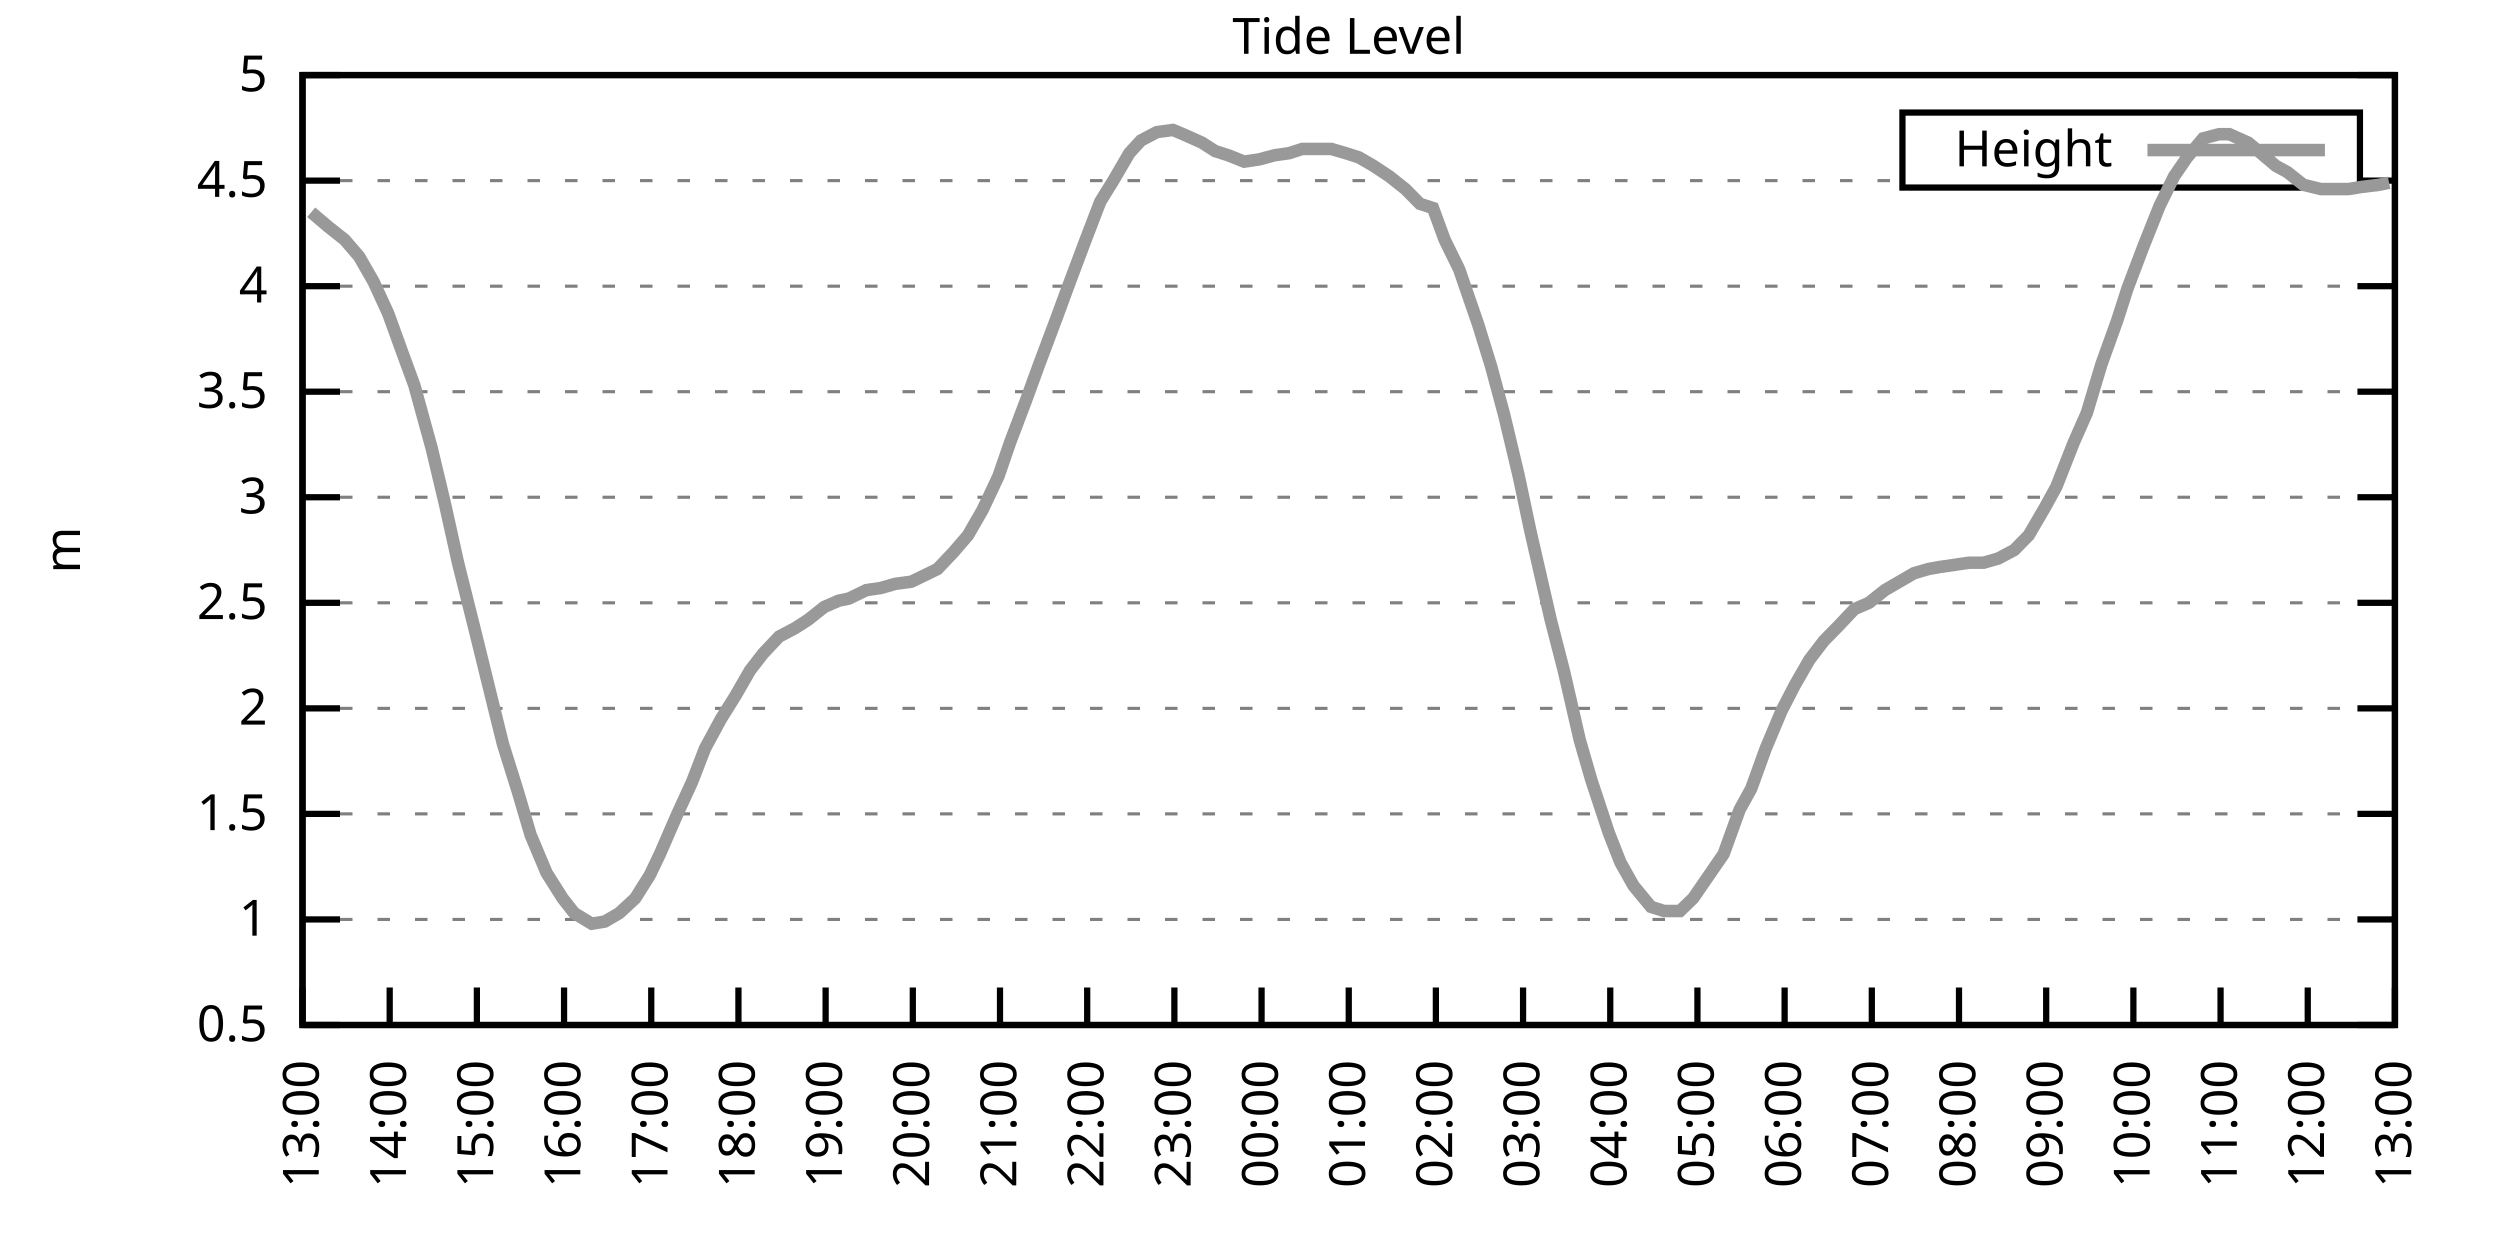
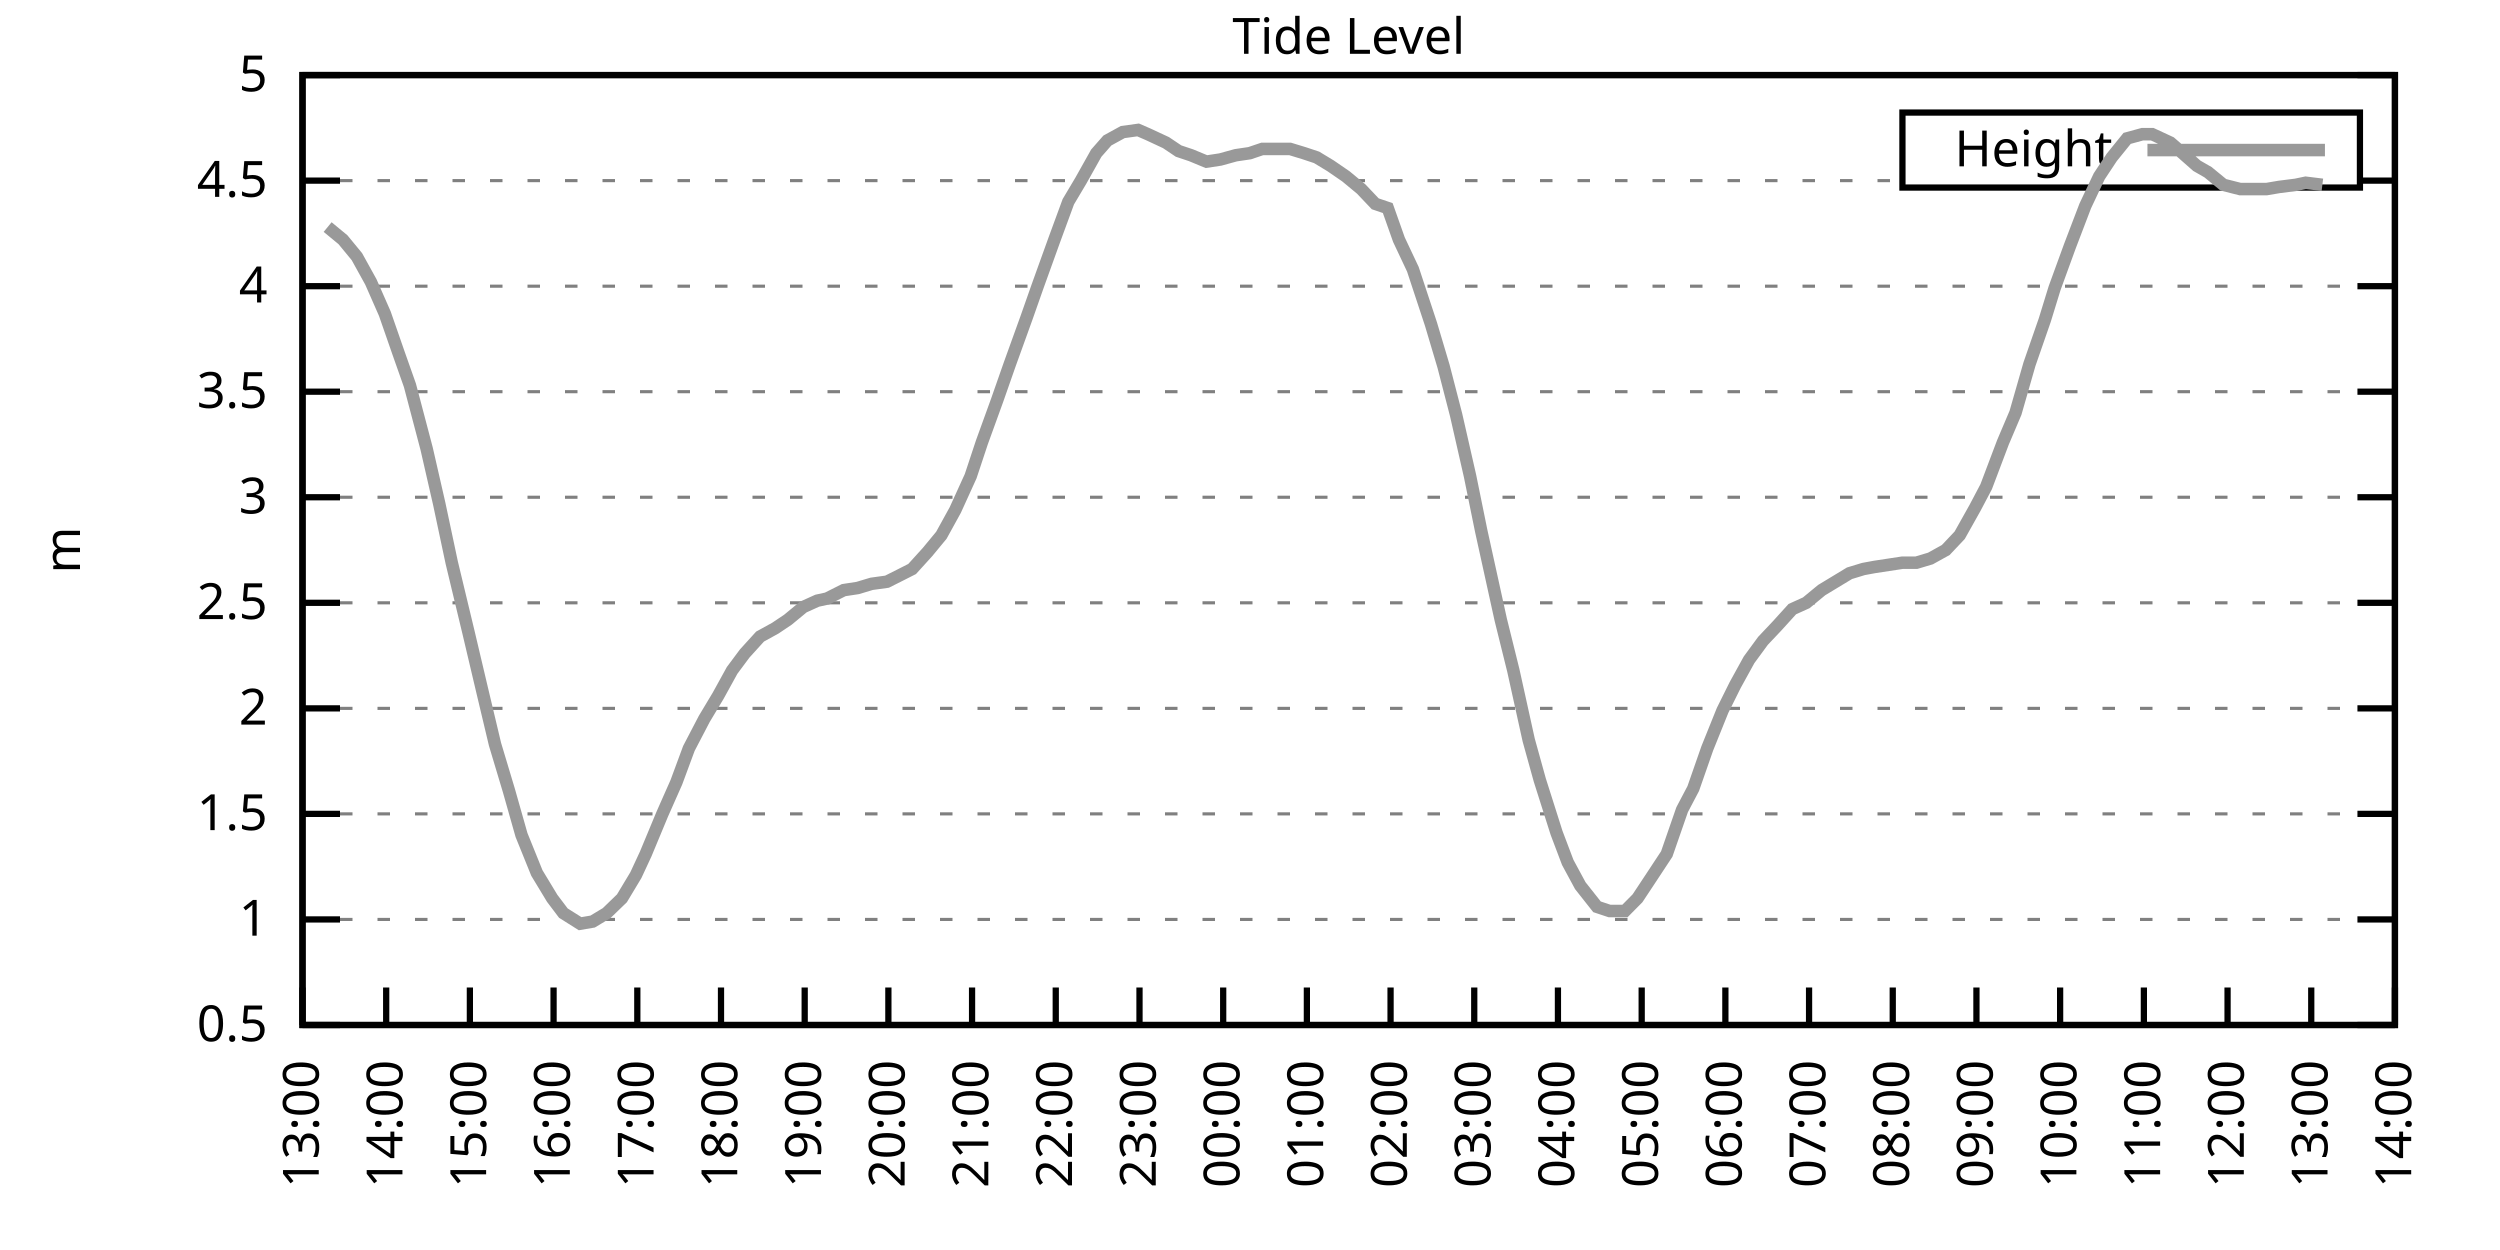
<svg xmlns="http://www.w3.org/2000/svg" xmlns:xlink="http://www.w3.org/1999/xlink" width="400" height="200" viewBox="0 0 400 200">
  <g id="gnuplot_canvas">
    <rect x="0" y="0" width="400" height="200" fill="none" />
    <defs>
      <circle id="gpDot" r="0.5" stroke-width="0.5" stroke="currentColor" />
      <path id="gpPt0" stroke-width="0.333" stroke="currentColor" d="M-1,0 h2 M0,-1 v2" />
      <path id="gpPt1" stroke-width="0.333" stroke="currentColor" d="M-1,-1 L1,1 M1,-1 L-1,1" />
      <path id="gpPt2" stroke-width="0.333" stroke="currentColor" d="M-1,0 L1,0 M0,-1 L0,1 M-1,-1 L1,1 M-1,1 L1,-1" />
      <rect id="gpPt3" stroke-width="0.333" stroke="currentColor" x="-1" y="-1" width="2" height="2" />
      <rect id="gpPt4" stroke-width="0.333" stroke="currentColor" fill="currentColor" x="-1" y="-1" width="2" height="2" />
      <circle id="gpPt5" stroke-width="0.333" stroke="currentColor" cx="0" cy="0" r="1" />
      <use xlink:href="#gpPt5" id="gpPt6" fill="currentColor" stroke="none" />
      <path id="gpPt7" stroke-width="0.333" stroke="currentColor" d="M0,-1.33 L-1.33,0.67 L1.33,0.67 z" />
      <use xlink:href="#gpPt7" id="gpPt8" fill="currentColor" stroke="none" />
      <use xlink:href="#gpPt7" id="gpPt9" stroke="currentColor" transform="rotate(180)" />
      <use xlink:href="#gpPt9" id="gpPt10" fill="currentColor" stroke="none" />
      <use xlink:href="#gpPt3" id="gpPt11" stroke="currentColor" transform="rotate(45)" />
      <use xlink:href="#gpPt11" id="gpPt12" fill="currentColor" stroke="none" />
      <path id="gpPt13" stroke-width="0.333" stroke="currentColor" d="M0,1.330 L1.265,0.411 L0.782,-1.067 L-0.782,-1.076 L-1.265,0.411 z" />
      <use xlink:href="#gpPt13" id="gpPt14" fill="currentColor" stroke="none" />
      <filter id="textbox" filterUnits="objectBoundingBox" x="0" y="0" height="1" width="1">
        <feFlood flood-color="white" flood-opacity="1" result="bgnd" />
        <feComposite in="SourceGraphic" in2="bgnd" operator="atop" />
      </filter>
      <filter id="greybox" filterUnits="objectBoundingBox" x="0" y="0" height="1" width="1">
        <feFlood flood-color="lightgrey" flood-opacity="1" result="grey" />
        <feComposite in="SourceGraphic" in2="grey" operator="atop" />
      </filter>
    </defs>
    <g fill="none" color="white" stroke="currentColor" stroke-width="1.00" stroke-linecap="butt" stroke-linejoin="miter">
</g>
    <g fill="none" color="black" stroke="currentColor" stroke-width="1.00" stroke-linecap="butt" stroke-linejoin="miter">
      <g stroke="none" shape-rendering="crispEdges">
        <polygon fill="rgb(255, 255, 255)" points="48.40,164.00 383.18,164.00 383.18,12.02 48.40,12.02 " />
      </g>
    </g>
    <g fill="none" color="black" stroke="currentColor" stroke-width="1.00" stroke-linecap="butt" stroke-linejoin="miter">
</g>
    <g fill="none" color="black" stroke="black" stroke-width="0.50" stroke-linecap="butt" stroke-linejoin="miter">
</g>
    <g fill="none" color="gray" stroke="currentColor" stroke-width="0.50" stroke-linecap="butt" stroke-linejoin="miter">
      <path stroke="gray" stroke-dasharray="2,4" class="gridline" d="M48.40,164.00 L383.19,164.00  " />
    </g>
    <g fill="none" color="gray" stroke="gray" stroke-width="1.00" stroke-linecap="butt" stroke-linejoin="miter">
</g>
    <g fill="none" color="black" stroke="currentColor" stroke-width="1.00" stroke-linecap="butt" stroke-linejoin="miter">
      <path stroke="black" d="M48.40,164.00 L54.40,164.00 M383.19,164.00 L377.19,164.00  " />
      <g transform="translate(42.80,166.60)" stroke="none" fill="black" font-family="Sans" font-size="8.00" text-anchor="end">
        <text>
          <tspan font-family="Sans"> 0.5</tspan>
        </text>
      </g>
    </g>
    <g fill="none" color="black" stroke="currentColor" stroke-width="1.00" stroke-linecap="butt" stroke-linejoin="miter">
</g>
    <g fill="none" color="black" stroke="black" stroke-width="0.50" stroke-linecap="butt" stroke-linejoin="miter">
</g>
    <g fill="none" color="gray" stroke="currentColor" stroke-width="0.50" stroke-linecap="butt" stroke-linejoin="miter">
      <path stroke="gray" stroke-dasharray="2,4" class="gridline" d="M48.40,147.11 L383.19,147.11  " />
    </g>
    <g fill="none" color="gray" stroke="gray" stroke-width="1.00" stroke-linecap="butt" stroke-linejoin="miter">
</g>
    <g fill="none" color="black" stroke="currentColor" stroke-width="1.00" stroke-linecap="butt" stroke-linejoin="miter">
      <path stroke="black" d="M48.40,147.11 L54.40,147.11 M383.19,147.11 L377.19,147.11  " />
      <g transform="translate(42.80,149.71)" stroke="none" fill="black" font-family="Sans" font-size="8.00" text-anchor="end">
        <text>
          <tspan font-family="Sans"> 1</tspan>
        </text>
      </g>
    </g>
    <g fill="none" color="black" stroke="currentColor" stroke-width="1.00" stroke-linecap="butt" stroke-linejoin="miter">
</g>
    <g fill="none" color="black" stroke="black" stroke-width="0.50" stroke-linecap="butt" stroke-linejoin="miter">
</g>
    <g fill="none" color="gray" stroke="currentColor" stroke-width="0.50" stroke-linecap="butt" stroke-linejoin="miter">
      <path stroke="gray" stroke-dasharray="2,4" class="gridline" d="M48.40,130.22 L383.19,130.22  " />
    </g>
    <g fill="none" color="gray" stroke="gray" stroke-width="1.00" stroke-linecap="butt" stroke-linejoin="miter">
</g>
    <g fill="none" color="black" stroke="currentColor" stroke-width="1.00" stroke-linecap="butt" stroke-linejoin="miter">
      <path stroke="black" d="M48.40,130.22 L54.40,130.22 M383.19,130.22 L377.19,130.22  " />
      <g transform="translate(42.80,132.82)" stroke="none" fill="black" font-family="Sans" font-size="8.00" text-anchor="end">
        <text>
          <tspan font-family="Sans"> 1.5</tspan>
        </text>
      </g>
    </g>
    <g fill="none" color="black" stroke="currentColor" stroke-width="1.00" stroke-linecap="butt" stroke-linejoin="miter">
</g>
    <g fill="none" color="black" stroke="black" stroke-width="0.50" stroke-linecap="butt" stroke-linejoin="miter">
</g>
    <g fill="none" color="gray" stroke="currentColor" stroke-width="0.50" stroke-linecap="butt" stroke-linejoin="miter">
      <path stroke="gray" stroke-dasharray="2,4" class="gridline" d="M48.40,113.34 L383.19,113.34  " />
    </g>
    <g fill="none" color="gray" stroke="gray" stroke-width="1.00" stroke-linecap="butt" stroke-linejoin="miter">
</g>
    <g fill="none" color="black" stroke="currentColor" stroke-width="1.00" stroke-linecap="butt" stroke-linejoin="miter">
      <path stroke="black" d="M48.40,113.34 L54.40,113.34 M383.19,113.34 L377.19,113.34  " />
      <g transform="translate(42.80,115.94)" stroke="none" fill="black" font-family="Sans" font-size="8.00" text-anchor="end">
        <text>
          <tspan font-family="Sans"> 2</tspan>
        </text>
      </g>
    </g>
    <g fill="none" color="black" stroke="currentColor" stroke-width="1.00" stroke-linecap="butt" stroke-linejoin="miter">
</g>
    <g fill="none" color="black" stroke="black" stroke-width="0.50" stroke-linecap="butt" stroke-linejoin="miter">
</g>
    <g fill="none" color="gray" stroke="currentColor" stroke-width="0.50" stroke-linecap="butt" stroke-linejoin="miter">
      <path stroke="gray" stroke-dasharray="2,4" class="gridline" d="M48.40,96.45 L383.19,96.45  " />
    </g>
    <g fill="none" color="gray" stroke="gray" stroke-width="1.00" stroke-linecap="butt" stroke-linejoin="miter">
</g>
    <g fill="none" color="black" stroke="currentColor" stroke-width="1.00" stroke-linecap="butt" stroke-linejoin="miter">
      <path stroke="black" d="M48.40,96.45 L54.40,96.45 M383.19,96.45 L377.19,96.45  " />
      <g transform="translate(42.80,99.05)" stroke="none" fill="black" font-family="Sans" font-size="8.00" text-anchor="end">
        <text>
          <tspan font-family="Sans"> 2.5</tspan>
        </text>
      </g>
    </g>
    <g fill="none" color="black" stroke="currentColor" stroke-width="1.00" stroke-linecap="butt" stroke-linejoin="miter">
</g>
    <g fill="none" color="black" stroke="black" stroke-width="0.50" stroke-linecap="butt" stroke-linejoin="miter">
</g>
    <g fill="none" color="gray" stroke="currentColor" stroke-width="0.50" stroke-linecap="butt" stroke-linejoin="miter">
      <path stroke="gray" stroke-dasharray="2,4" class="gridline" d="M48.40,79.56 L383.19,79.56  " />
    </g>
    <g fill="none" color="gray" stroke="gray" stroke-width="1.00" stroke-linecap="butt" stroke-linejoin="miter">
</g>
    <g fill="none" color="black" stroke="currentColor" stroke-width="1.00" stroke-linecap="butt" stroke-linejoin="miter">
      <path stroke="black" d="M48.40,79.56 L54.40,79.56 M383.19,79.56 L377.19,79.56  " />
      <g transform="translate(42.80,82.16)" stroke="none" fill="black" font-family="Sans" font-size="8.00" text-anchor="end">
        <text>
          <tspan font-family="Sans"> 3</tspan>
        </text>
      </g>
    </g>
    <g fill="none" color="black" stroke="currentColor" stroke-width="1.00" stroke-linecap="butt" stroke-linejoin="miter">
</g>
    <g fill="none" color="black" stroke="black" stroke-width="0.50" stroke-linecap="butt" stroke-linejoin="miter">
</g>
    <g fill="none" color="gray" stroke="currentColor" stroke-width="0.50" stroke-linecap="butt" stroke-linejoin="miter">
      <path stroke="gray" stroke-dasharray="2,4" class="gridline" d="M48.40,62.67 L383.19,62.67  " />
    </g>
    <g fill="none" color="gray" stroke="gray" stroke-width="1.00" stroke-linecap="butt" stroke-linejoin="miter">
</g>
    <g fill="none" color="black" stroke="currentColor" stroke-width="1.00" stroke-linecap="butt" stroke-linejoin="miter">
      <path stroke="black" d="M48.40,62.67 L54.40,62.67 M383.19,62.67 L377.19,62.67  " />
      <g transform="translate(42.80,65.27)" stroke="none" fill="black" font-family="Sans" font-size="8.00" text-anchor="end">
        <text>
          <tspan font-family="Sans"> 3.5</tspan>
        </text>
      </g>
    </g>
    <g fill="none" color="black" stroke="currentColor" stroke-width="1.00" stroke-linecap="butt" stroke-linejoin="miter">
</g>
    <g fill="none" color="black" stroke="black" stroke-width="0.50" stroke-linecap="butt" stroke-linejoin="miter">
</g>
    <g fill="none" color="gray" stroke="currentColor" stroke-width="0.50" stroke-linecap="butt" stroke-linejoin="miter">
      <path stroke="gray" stroke-dasharray="2,4" class="gridline" d="M48.40,45.79 L383.19,45.79  " />
    </g>
    <g fill="none" color="gray" stroke="gray" stroke-width="1.00" stroke-linecap="butt" stroke-linejoin="miter">
</g>
    <g fill="none" color="black" stroke="currentColor" stroke-width="1.00" stroke-linecap="butt" stroke-linejoin="miter">
      <path stroke="black" d="M48.40,45.79 L54.40,45.79 M383.19,45.79 L377.19,45.79  " />
      <g transform="translate(42.80,48.39)" stroke="none" fill="black" font-family="Sans" font-size="8.00" text-anchor="end">
        <text>
          <tspan font-family="Sans"> 4</tspan>
        </text>
      </g>
    </g>
    <g fill="none" color="black" stroke="currentColor" stroke-width="1.00" stroke-linecap="butt" stroke-linejoin="miter">
</g>
    <g fill="none" color="black" stroke="black" stroke-width="0.50" stroke-linecap="butt" stroke-linejoin="miter">
</g>
    <g fill="none" color="gray" stroke="currentColor" stroke-width="0.50" stroke-linecap="butt" stroke-linejoin="miter">
      <path stroke="gray" stroke-dasharray="2,4" class="gridline" d="M48.40,28.90 L304.39,28.90 M377.59,28.90 L383.19,28.90  " />
    </g>
    <g fill="none" color="gray" stroke="gray" stroke-width="1.00" stroke-linecap="butt" stroke-linejoin="miter">
</g>
    <g fill="none" color="black" stroke="currentColor" stroke-width="1.00" stroke-linecap="butt" stroke-linejoin="miter">
      <path stroke="black" d="M48.40,28.90 L54.40,28.90 M383.19,28.90 L377.19,28.90  " />
      <g transform="translate(42.80,31.50)" stroke="none" fill="black" font-family="Sans" font-size="8.00" text-anchor="end">
        <text>
          <tspan font-family="Sans"> 4.5</tspan>
        </text>
      </g>
    </g>
    <g fill="none" color="black" stroke="currentColor" stroke-width="1.00" stroke-linecap="butt" stroke-linejoin="miter">
</g>
    <g fill="none" color="black" stroke="black" stroke-width="0.50" stroke-linecap="butt" stroke-linejoin="miter">
</g>
    <g fill="none" color="gray" stroke="currentColor" stroke-width="0.50" stroke-linecap="butt" stroke-linejoin="miter">
      <path stroke="gray" stroke-dasharray="2,4" class="gridline" d="M48.40,12.01 L383.19,12.01  " />
    </g>
    <g fill="none" color="gray" stroke="gray" stroke-width="1.00" stroke-linecap="butt" stroke-linejoin="miter">
</g>
    <g fill="none" color="black" stroke="currentColor" stroke-width="1.00" stroke-linecap="butt" stroke-linejoin="miter">
      <path stroke="black" d="M48.40,12.01 L54.40,12.01 M383.19,12.01 L377.19,12.01  " />
      <g transform="translate(42.80,14.61)" stroke="none" fill="black" font-family="Sans" font-size="8.00" text-anchor="end">
        <text>
          <tspan font-family="Sans"> 5</tspan>
        </text>
      </g>
    </g>
    <g fill="none" color="black" stroke="currentColor" stroke-width="1.00" stroke-linecap="butt" stroke-linejoin="miter">
      <path stroke="black" d="M48.40,164.00 L48.40,158.00  " />
      <g transform="translate(51.00,169.60) rotate(270.00)" stroke="none" fill="black" font-family="Sans" font-size="8.00" text-anchor="end">
        <text>
          <tspan font-family="Sans">13:00</tspan>
        </text>
      </g>
    </g>
    <g fill="none" color="black" stroke="currentColor" stroke-width="1.00" stroke-linecap="butt" stroke-linejoin="miter">
-       <path stroke="black" d="M62.35,164.00 L62.35,158.00  " />
-       <g transform="translate(64.95,169.60) rotate(270.00)" stroke="none" fill="black" font-family="Sans" font-size="8.00" text-anchor="end">
+       <path stroke="black" d="M61.79,164.00 L61.79,158.00  " />
+       <g transform="translate(64.39,169.60) rotate(270.00)" stroke="none" fill="black" font-family="Sans" font-size="8.00" text-anchor="end">
        <text>
          <tspan font-family="Sans">14:00</tspan>
        </text>
      </g>
    </g>
    <g fill="none" color="black" stroke="currentColor" stroke-width="1.00" stroke-linecap="butt" stroke-linejoin="miter">
-       <path stroke="black" d="M76.30,164.00 L76.30,158.00  " />
-       <g transform="translate(78.90,169.60) rotate(270.00)" stroke="none" fill="black" font-family="Sans" font-size="8.00" text-anchor="end">
+       <path stroke="black" d="M75.18,164.00 L75.18,158.00  " />
+       <g transform="translate(77.78,169.60) rotate(270.00)" stroke="none" fill="black" font-family="Sans" font-size="8.00" text-anchor="end">
        <text>
          <tspan font-family="Sans">15:00</tspan>
        </text>
      </g>
    </g>
    <g fill="none" color="black" stroke="currentColor" stroke-width="1.00" stroke-linecap="butt" stroke-linejoin="miter">
-       <path stroke="black" d="M90.25,164.00 L90.25,158.00  " />
-       <g transform="translate(92.85,169.60) rotate(270.00)" stroke="none" fill="black" font-family="Sans" font-size="8.00" text-anchor="end">
+       <path stroke="black" d="M88.57,164.00 L88.57,158.00  " />
+       <g transform="translate(91.17,169.60) rotate(270.00)" stroke="none" fill="black" font-family="Sans" font-size="8.00" text-anchor="end">
        <text>
          <tspan font-family="Sans">16:00</tspan>
        </text>
      </g>
    </g>
    <g fill="none" color="black" stroke="currentColor" stroke-width="1.00" stroke-linecap="butt" stroke-linejoin="miter">
-       <path stroke="black" d="M104.20,164.00 L104.20,158.00  " />
-       <g transform="translate(106.80,169.60) rotate(270.00)" stroke="none" fill="black" font-family="Sans" font-size="8.00" text-anchor="end">
+       <path stroke="black" d="M101.97,164.00 L101.97,158.00  " />
+       <g transform="translate(104.57,169.60) rotate(270.00)" stroke="none" fill="black" font-family="Sans" font-size="8.00" text-anchor="end">
        <text>
          <tspan font-family="Sans">17:00</tspan>
        </text>
      </g>
    </g>
    <g fill="none" color="black" stroke="currentColor" stroke-width="1.00" stroke-linecap="butt" stroke-linejoin="miter">
-       <path stroke="black" d="M118.15,164.00 L118.15,158.00  " />
-       <g transform="translate(120.75,169.60) rotate(270.00)" stroke="none" fill="black" font-family="Sans" font-size="8.00" text-anchor="end">
+       <path stroke="black" d="M115.36,164.00 L115.36,158.00  " />
+       <g transform="translate(117.96,169.60) rotate(270.00)" stroke="none" fill="black" font-family="Sans" font-size="8.00" text-anchor="end">
        <text>
          <tspan font-family="Sans">18:00</tspan>
        </text>
      </g>
    </g>
    <g fill="none" color="black" stroke="currentColor" stroke-width="1.00" stroke-linecap="butt" stroke-linejoin="miter">
-       <path stroke="black" d="M132.10,164.00 L132.10,158.00  " />
-       <g transform="translate(134.70,169.60) rotate(270.00)" stroke="none" fill="black" font-family="Sans" font-size="8.00" text-anchor="end">
+       <path stroke="black" d="M128.75,164.00 L128.75,158.00  " />
+       <g transform="translate(131.35,169.60) rotate(270.00)" stroke="none" fill="black" font-family="Sans" font-size="8.00" text-anchor="end">
        <text>
          <tspan font-family="Sans">19:00</tspan>
        </text>
      </g>
    </g>
    <g fill="none" color="black" stroke="currentColor" stroke-width="1.00" stroke-linecap="butt" stroke-linejoin="miter">
-       <path stroke="black" d="M146.05,164.00 L146.05,158.00  " />
-       <g transform="translate(148.65,169.60) rotate(270.00)" stroke="none" fill="black" font-family="Sans" font-size="8.00" text-anchor="end">
+       <path stroke="black" d="M142.14,164.00 L142.14,158.00  " />
+       <g transform="translate(144.74,169.60) rotate(270.00)" stroke="none" fill="black" font-family="Sans" font-size="8.00" text-anchor="end">
        <text>
          <tspan font-family="Sans">20:00</tspan>
        </text>
      </g>
    </g>
    <g fill="none" color="black" stroke="currentColor" stroke-width="1.00" stroke-linecap="butt" stroke-linejoin="miter">
-       <path stroke="black" d="M160.00,164.00 L160.00,158.00  " />
-       <g transform="translate(162.60,169.60) rotate(270.00)" stroke="none" fill="black" font-family="Sans" font-size="8.00" text-anchor="end">
+       <path stroke="black" d="M155.53,164.00 L155.53,158.00  " />
+       <g transform="translate(158.13,169.60) rotate(270.00)" stroke="none" fill="black" font-family="Sans" font-size="8.00" text-anchor="end">
        <text>
          <tspan font-family="Sans">21:00</tspan>
        </text>
      </g>
    </g>
    <g fill="none" color="black" stroke="currentColor" stroke-width="1.00" stroke-linecap="butt" stroke-linejoin="miter">
-       <path stroke="black" d="M173.95,164.00 L173.95,158.00  " />
-       <g transform="translate(176.55,169.60) rotate(270.00)" stroke="none" fill="black" font-family="Sans" font-size="8.00" text-anchor="end">
+       <path stroke="black" d="M168.92,164.00 L168.92,158.00  " />
+       <g transform="translate(171.52,169.60) rotate(270.00)" stroke="none" fill="black" font-family="Sans" font-size="8.00" text-anchor="end">
        <text>
          <tspan font-family="Sans">22:00</tspan>
        </text>
      </g>
    </g>
    <g fill="none" color="black" stroke="currentColor" stroke-width="1.00" stroke-linecap="butt" stroke-linejoin="miter">
-       <path stroke="black" d="M187.90,164.00 L187.90,158.00  " />
-       <g transform="translate(190.50,169.60) rotate(270.00)" stroke="none" fill="black" font-family="Sans" font-size="8.00" text-anchor="end">
+       <path stroke="black" d="M182.32,164.00 L182.32,158.00  " />
+       <g transform="translate(184.92,169.60) rotate(270.00)" stroke="none" fill="black" font-family="Sans" font-size="8.00" text-anchor="end">
        <text>
          <tspan font-family="Sans">23:00</tspan>
        </text>
      </g>
    </g>
    <g fill="none" color="black" stroke="currentColor" stroke-width="1.00" stroke-linecap="butt" stroke-linejoin="miter">
-       <path stroke="black" d="M201.85,164.00 L201.85,158.00  " />
-       <g transform="translate(204.45,169.60) rotate(270.00)" stroke="none" fill="black" font-family="Sans" font-size="8.00" text-anchor="end">
+       <path stroke="black" d="M195.71,164.00 L195.71,158.00  " />
+       <g transform="translate(198.31,169.60) rotate(270.00)" stroke="none" fill="black" font-family="Sans" font-size="8.00" text-anchor="end">
        <text>
          <tspan font-family="Sans">00:00</tspan>
        </text>
      </g>
    </g>
    <g fill="none" color="black" stroke="currentColor" stroke-width="1.00" stroke-linecap="butt" stroke-linejoin="miter">
-       <path stroke="black" d="M215.80,164.00 L215.80,158.00  " />
-       <g transform="translate(218.40,169.60) rotate(270.00)" stroke="none" fill="black" font-family="Sans" font-size="8.00" text-anchor="end">
+       <path stroke="black" d="M209.10,164.00 L209.10,158.00  " />
+       <g transform="translate(211.70,169.60) rotate(270.00)" stroke="none" fill="black" font-family="Sans" font-size="8.00" text-anchor="end">
        <text>
          <tspan font-family="Sans">01:00</tspan>
        </text>
      </g>
    </g>
    <g fill="none" color="black" stroke="currentColor" stroke-width="1.00" stroke-linecap="butt" stroke-linejoin="miter">
-       <path stroke="black" d="M229.74,164.00 L229.74,158.00  " />
-       <g transform="translate(232.34,169.60) rotate(270.00)" stroke="none" fill="black" font-family="Sans" font-size="8.00" text-anchor="end">
+       <path stroke="black" d="M222.49,164.00 L222.49,158.00  " />
+       <g transform="translate(225.09,169.60) rotate(270.00)" stroke="none" fill="black" font-family="Sans" font-size="8.00" text-anchor="end">
        <text>
          <tspan font-family="Sans">02:00</tspan>
        </text>
      </g>
    </g>
    <g fill="none" color="black" stroke="currentColor" stroke-width="1.00" stroke-linecap="butt" stroke-linejoin="miter">
-       <path stroke="black" d="M243.69,164.00 L243.69,158.00  " />
-       <g transform="translate(246.29,169.60) rotate(270.00)" stroke="none" fill="black" font-family="Sans" font-size="8.00" text-anchor="end">
+       <path stroke="black" d="M235.88,164.00 L235.88,158.00  " />
+       <g transform="translate(238.48,169.60) rotate(270.00)" stroke="none" fill="black" font-family="Sans" font-size="8.00" text-anchor="end">
        <text>
          <tspan font-family="Sans">03:00</tspan>
        </text>
      </g>
    </g>
    <g fill="none" color="black" stroke="currentColor" stroke-width="1.00" stroke-linecap="butt" stroke-linejoin="miter">
-       <path stroke="black" d="M257.64,164.00 L257.64,158.00  " />
-       <g transform="translate(260.24,169.60) rotate(270.00)" stroke="none" fill="black" font-family="Sans" font-size="8.00" text-anchor="end">
+       <path stroke="black" d="M249.27,164.00 L249.27,158.00  " />
+       <g transform="translate(251.87,169.60) rotate(270.00)" stroke="none" fill="black" font-family="Sans" font-size="8.00" text-anchor="end">
        <text>
          <tspan font-family="Sans">04:00</tspan>
        </text>
      </g>
    </g>
    <g fill="none" color="black" stroke="currentColor" stroke-width="1.00" stroke-linecap="butt" stroke-linejoin="miter">
-       <path stroke="black" d="M271.59,164.00 L271.59,158.00  " />
-       <g transform="translate(274.19,169.60) rotate(270.00)" stroke="none" fill="black" font-family="Sans" font-size="8.00" text-anchor="end">
+       <path stroke="black" d="M262.67,164.00 L262.67,158.00  " />
+       <g transform="translate(265.27,169.60) rotate(270.00)" stroke="none" fill="black" font-family="Sans" font-size="8.00" text-anchor="end">
        <text>
          <tspan font-family="Sans">05:00</tspan>
        </text>
      </g>
    </g>
    <g fill="none" color="black" stroke="currentColor" stroke-width="1.00" stroke-linecap="butt" stroke-linejoin="miter">
-       <path stroke="black" d="M285.54,164.00 L285.54,158.00  " />
-       <g transform="translate(288.14,169.60) rotate(270.00)" stroke="none" fill="black" font-family="Sans" font-size="8.00" text-anchor="end">
+       <path stroke="black" d="M276.06,164.00 L276.06,158.00  " />
+       <g transform="translate(278.66,169.60) rotate(270.00)" stroke="none" fill="black" font-family="Sans" font-size="8.00" text-anchor="end">
        <text>
          <tspan font-family="Sans">06:00</tspan>
        </text>
      </g>
    </g>
    <g fill="none" color="black" stroke="currentColor" stroke-width="1.00" stroke-linecap="butt" stroke-linejoin="miter">
-       <path stroke="black" d="M299.49,164.00 L299.49,158.00  " />
-       <g transform="translate(302.09,169.60) rotate(270.00)" stroke="none" fill="black" font-family="Sans" font-size="8.00" text-anchor="end">
+       <path stroke="black" d="M289.45,164.00 L289.45,158.00  " />
+       <g transform="translate(292.05,169.60) rotate(270.00)" stroke="none" fill="black" font-family="Sans" font-size="8.00" text-anchor="end">
        <text>
          <tspan font-family="Sans">07:00</tspan>
        </text>
      </g>
    </g>
    <g fill="none" color="black" stroke="currentColor" stroke-width="1.00" stroke-linecap="butt" stroke-linejoin="miter">
-       <path stroke="black" d="M313.44,164.00 L313.44,158.00  " />
-       <g transform="translate(316.04,169.60) rotate(270.00)" stroke="none" fill="black" font-family="Sans" font-size="8.00" text-anchor="end">
+       <path stroke="black" d="M302.84,164.00 L302.84,158.00  " />
+       <g transform="translate(305.44,169.60) rotate(270.00)" stroke="none" fill="black" font-family="Sans" font-size="8.00" text-anchor="end">
        <text>
          <tspan font-family="Sans">08:00</tspan>
        </text>
      </g>
    </g>
    <g fill="none" color="black" stroke="currentColor" stroke-width="1.00" stroke-linecap="butt" stroke-linejoin="miter">
-       <path stroke="black" d="M327.39,164.00 L327.39,158.00  " />
-       <g transform="translate(329.99,169.60) rotate(270.00)" stroke="none" fill="black" font-family="Sans" font-size="8.00" text-anchor="end">
+       <path stroke="black" d="M316.23,164.00 L316.23,158.00  " />
+       <g transform="translate(318.83,169.60) rotate(270.00)" stroke="none" fill="black" font-family="Sans" font-size="8.00" text-anchor="end">
        <text>
          <tspan font-family="Sans">09:00</tspan>
        </text>
      </g>
    </g>
    <g fill="none" color="black" stroke="currentColor" stroke-width="1.00" stroke-linecap="butt" stroke-linejoin="miter">
-       <path stroke="black" d="M341.34,164.00 L341.34,158.00  " />
-       <g transform="translate(343.94,169.60) rotate(270.00)" stroke="none" fill="black" font-family="Sans" font-size="8.00" text-anchor="end">
+       <path stroke="black" d="M329.62,164.00 L329.62,158.00  " />
+       <g transform="translate(332.22,169.60) rotate(270.00)" stroke="none" fill="black" font-family="Sans" font-size="8.00" text-anchor="end">
        <text>
          <tspan font-family="Sans">10:00</tspan>
        </text>
      </g>
    </g>
    <g fill="none" color="black" stroke="currentColor" stroke-width="1.00" stroke-linecap="butt" stroke-linejoin="miter">
-       <path stroke="black" d="M355.29,164.00 L355.29,158.00  " />
-       <g transform="translate(357.89,169.60) rotate(270.00)" stroke="none" fill="black" font-family="Sans" font-size="8.00" text-anchor="end">
+       <path stroke="black" d="M343.02,164.00 L343.02,158.00  " />
+       <g transform="translate(345.62,169.60) rotate(270.00)" stroke="none" fill="black" font-family="Sans" font-size="8.00" text-anchor="end">
        <text>
          <tspan font-family="Sans">11:00</tspan>
        </text>
      </g>
    </g>
    <g fill="none" color="black" stroke="currentColor" stroke-width="1.00" stroke-linecap="butt" stroke-linejoin="miter">
-       <path stroke="black" d="M369.24,164.00 L369.24,158.00  " />
-       <g transform="translate(371.84,169.60) rotate(270.00)" stroke="none" fill="black" font-family="Sans" font-size="8.00" text-anchor="end">
+       <path stroke="black" d="M356.41,164.00 L356.41,158.00  " />
+       <g transform="translate(359.01,169.60) rotate(270.00)" stroke="none" fill="black" font-family="Sans" font-size="8.00" text-anchor="end">
        <text>
          <tspan font-family="Sans">12:00</tspan>
+         </text>
+       </g>
+     </g>
+     <g fill="none" color="black" stroke="currentColor" stroke-width="1.00" stroke-linecap="butt" stroke-linejoin="miter">
+       <path stroke="black" d="M369.80,164.00 L369.80,158.00  " />
+       <g transform="translate(372.40,169.60) rotate(270.00)" stroke="none" fill="black" font-family="Sans" font-size="8.00" text-anchor="end">
+         <text>
+           <tspan font-family="Sans">13:00</tspan>
        </text>
      </g>
    </g>
    <g fill="none" color="black" stroke="currentColor" stroke-width="1.00" stroke-linecap="butt" stroke-linejoin="miter">
      <path stroke="black" d="M383.19,164.00 L383.19,158.00  " />
      <g transform="translate(385.79,169.60) rotate(270.00)" stroke="none" fill="black" font-family="Sans" font-size="8.00" text-anchor="end">
        <text>
-           <tspan font-family="Sans">13:00</tspan>
+           <tspan font-family="Sans">14:00</tspan>
        </text>
      </g>
    </g>
    <g fill="none" color="black" stroke="currentColor" stroke-width="1.00" stroke-linecap="butt" stroke-linejoin="miter">
</g>
    <g fill="none" color="black" stroke="currentColor" stroke-width="1.00" stroke-linecap="butt" stroke-linejoin="miter">
      <path stroke="black" d="M48.40,12.01 L48.40,164.00 L383.19,164.00 L383.19,12.01 L48.40,12.01 Z  " />
    </g>
    <g fill="none" color="black" stroke="currentColor" stroke-width="1.00" stroke-linecap="butt" stroke-linejoin="miter">
</g>
    <g fill="none" color="black" stroke="currentColor" stroke-width="1.00" stroke-linecap="butt" stroke-linejoin="miter">
      <path stroke="black" d="M304.39,30.01 L304.39,18.01 L377.59,18.01 L377.59,30.01 L304.39,30.01 Z  " />
    </g>
    <g id="Tide_level_plot_1">
      <g fill="none" color="white" stroke="black" stroke-width="2.00" stroke-linecap="butt" stroke-linejoin="miter">
</g>
      <g fill="none" color="black" stroke="currentColor" stroke-width="2.00" stroke-linecap="butt" stroke-linejoin="miter">
        <g transform="translate(337.99,26.61)" stroke="none" fill="black" font-family="Sans" font-size="8.00" text-anchor="end">
          <text>
            <tspan font-family="Sans">Height</tspan>
          </text>
        </g>
      </g>
      <g fill="none" color="black" stroke="currentColor" stroke-width="2.00" stroke-linecap="butt" stroke-linejoin="miter">
-         <path stroke="rgb(153, 153, 153)" d="M343.59,24.01 L371.99,24.01 M49.79,33.96 L52.58,36.33 L55.14,38.35 L57.47,41.06 L59.79,45.11 L62.12,50.18   L64.44,56.59 L66.30,61.66 L69.09,71.79 L71.18,80.57 L73.28,90.03 L76.07,101.18 L78.39,110.63 L80.48,119.08   L82.81,126.51 L84.90,133.60 L87.46,139.68 L90.02,143.73 L91.88,146.10 L94.67,147.79 L96.76,147.45 L99.08,146.10   L101.64,143.73 L103.97,140.02 L105.59,136.64 L108.38,130.22 L110.71,125.16 L112.80,119.75 L115.36,115.03 L117.68,111.31   L120.01,107.26 L122.10,104.56 L124.66,101.85 L127.22,100.50 L129.31,99.15 L131.87,97.12 L134.19,96.11 L135.82,95.77   L138.61,94.42 L140.93,94.08 L143.26,93.41 L145.81,93.07 L147.91,92.06 L150.00,91.04 L152.56,88.34 L154.88,85.64   L157.21,81.59 L159.76,76.18 L161.62,70.78 L164.18,64.02 L166.27,58.28 L169.06,50.85 L170.92,45.79 L173.71,38.35   L176.04,32.28 L178.13,28.90 L180.69,24.51 L182.55,22.48 L185.11,21.13 L187.66,20.79 L189.29,21.47 L192.31,22.82   L194.41,24.17 L196.50,24.84 L199.06,25.86 L201.38,25.52 L203.94,24.84 L206.26,24.51 L208.36,23.83 L210.68,23.83   L213.01,23.83 L215.33,24.51 L217.42,25.18 L219.75,26.53 L222.30,28.22 L224.86,30.25 L227.19,32.61 L229.28,33.29   L231.14,38.35 L233.46,43.08 L236.49,51.87 L238.58,58.62 L240.67,66.39 L243.00,76.18 L244.86,84.97 L248.11,99.15   L250.20,107.26 L252.76,118.40 L254.62,124.82 L257.41,133.26 L259.27,137.99 L261.36,141.71 L264.15,145.09 L266.25,145.76   L268.80,145.76 L270.90,143.73 L273.22,140.36 L275.78,136.64 L278.34,129.55 L280.20,126.17 L282.52,119.75 L285.08,113.67   L287.17,109.62 L289.50,105.57 L291.82,102.53 L294.15,100.16 L296.70,97.46 L299.03,96.45 L301.58,94.42 L303.91,93.07   L306.23,91.72 L308.56,91.04 L310.42,90.71 L312.74,90.37 L315.07,90.03 L317.39,90.03 L319.72,89.36 L322.28,88.00   L324.60,85.64 L327.16,81.25 L329.02,77.87 L331.81,70.78 L333.90,66.05 L336.23,58.28 L338.78,51.19 L340.41,46.12   L342.97,39.37 L345.53,32.95 L347.85,28.22 L349.94,25.18 L352.50,22.14 L355.06,21.47 L356.69,21.47 L359.71,22.82   L361.34,24.17 L364.13,26.53 L365.99,27.55 L368.54,29.57 L371.33,30.25 L373.19,30.25 L375.75,30.25 L377.84,29.91   L380.63,29.57 L382.26,29.24  " />
+         <path stroke="rgb(153, 153, 153)" d="M343.59,24.01 L371.99,24.01 M52.42,36.33 L54.87,38.35 L57.10,41.06 L59.34,45.11 L61.57,50.18 L63.80,56.59   L65.59,61.66 L68.26,71.79 L70.27,80.57 L72.28,90.03 L74.96,101.18 L77.19,110.63 L79.20,119.08 L81.43,126.51   L83.44,133.60 L85.90,139.68 L88.35,143.73 L90.14,146.10 L92.82,147.79 L94.82,147.45 L97.06,146.10 L99.51,143.73   L101.74,140.02 L103.31,136.64 L105.98,130.22 L108.22,125.16 L110.22,119.75 L112.68,115.03 L114.91,111.31 L117.14,107.26   L119.15,104.56 L121.61,101.85 L124.06,100.50 L126.07,99.15 L128.53,97.12 L130.76,96.11 L132.32,95.77 L135.00,94.42   L137.23,94.08 L139.46,93.41 L141.92,93.07 L143.93,92.06 L145.94,91.04 L148.39,88.34 L150.62,85.64 L152.85,81.59   L155.31,76.18 L157.10,70.78 L159.55,64.02 L161.56,58.28 L164.24,50.85 L166.02,45.79 L168.70,38.35 L170.93,32.28   L172.94,28.90 L175.40,24.51 L177.18,22.48 L179.64,21.13 L182.09,20.79 L183.66,21.47 L186.56,22.82 L188.57,24.17   L190.57,24.84 L193.03,25.86 L195.26,25.52 L197.72,24.84 L199.95,24.51 L201.96,23.83 L204.19,23.83 L206.42,23.83   L208.65,24.51 L210.66,25.18 L212.89,26.53 L215.35,28.22 L217.80,30.25 L220.04,32.61 L222.04,33.29 L223.83,38.35   L226.06,43.08 L228.96,51.87 L230.97,58.62 L232.98,66.39 L235.21,76.18 L237.00,84.97 L240.12,99.15 L242.13,107.26   L244.59,118.40 L246.37,124.82 L249.05,133.26 L250.84,137.99 L252.85,141.71 L255.52,145.09 L257.53,145.76 L259.99,145.76   L262.00,143.73 L264.23,140.36 L266.68,136.64 L269.14,129.55 L270.92,126.17 L273.16,119.75 L275.61,113.67 L277.62,109.62   L279.85,105.57 L282.08,102.53 L284.32,100.16 L286.77,97.46 L289.00,96.45 L291.46,94.42 L293.69,93.07 L295.92,91.72   L298.15,91.04 L299.94,90.71 L302.17,90.37 L304.40,90.03 L306.63,90.03 L308.87,89.36 L311.32,88.00 L313.55,85.64   L316.01,81.25 L317.79,77.87 L320.47,70.78 L322.48,66.05 L324.71,58.28 L327.17,51.19 L328.73,46.12 L331.19,39.37   L333.64,32.95 L335.87,28.22 L337.88,25.18 L340.34,22.14 L342.79,21.47 L344.35,21.47 L347.26,22.82 L348.82,24.17   L351.50,26.53 L353.28,27.55 L355.74,29.57 L358.42,30.25 L360.20,30.25 L362.66,30.25 L364.66,29.91 L367.34,29.57   L368.91,29.24 L371.58,29.57  " />
      </g>
    </g>
    <g fill="none" color="black" stroke="currentColor" stroke-width="2.00" stroke-linecap="butt" stroke-linejoin="miter">
</g>
    <g fill="none" color="black" stroke="black" stroke-width="1.00" stroke-linecap="butt" stroke-linejoin="miter">
</g>
    <g fill="none" color="black" stroke="currentColor" stroke-width="1.00" stroke-linecap="butt" stroke-linejoin="miter">
      <path stroke="black" d="M48.40,12.01 L48.40,164.00 L383.19,164.00 L383.19,12.01 L48.40,12.01 Z  " />
      <g transform="translate(12.80,88.01) rotate(270.00)" stroke="none" fill="black" font-family="Sans" font-size="8.00" text-anchor="middle">
        <text>
          <tspan font-family="Sans">m</tspan>
        </text>
      </g>
    </g>
    <g fill="none" color="black" stroke="currentColor" stroke-width="1.00" stroke-linecap="butt" stroke-linejoin="miter">
</g>
    <g fill="none" color="black" stroke="currentColor" stroke-width="1.00" stroke-linecap="butt" stroke-linejoin="miter">
      <g transform="translate(215.79,8.61)" stroke="none" fill="black" font-family="Sans" font-size="8.00" text-anchor="middle">
        <text>
          <tspan font-family="Sans">Tide Level</tspan>
        </text>
      </g>
    </g>
    <g fill="none" color="black" stroke="currentColor" stroke-width="1.00" stroke-linecap="butt" stroke-linejoin="miter">
</g>
  </g>
</svg>
